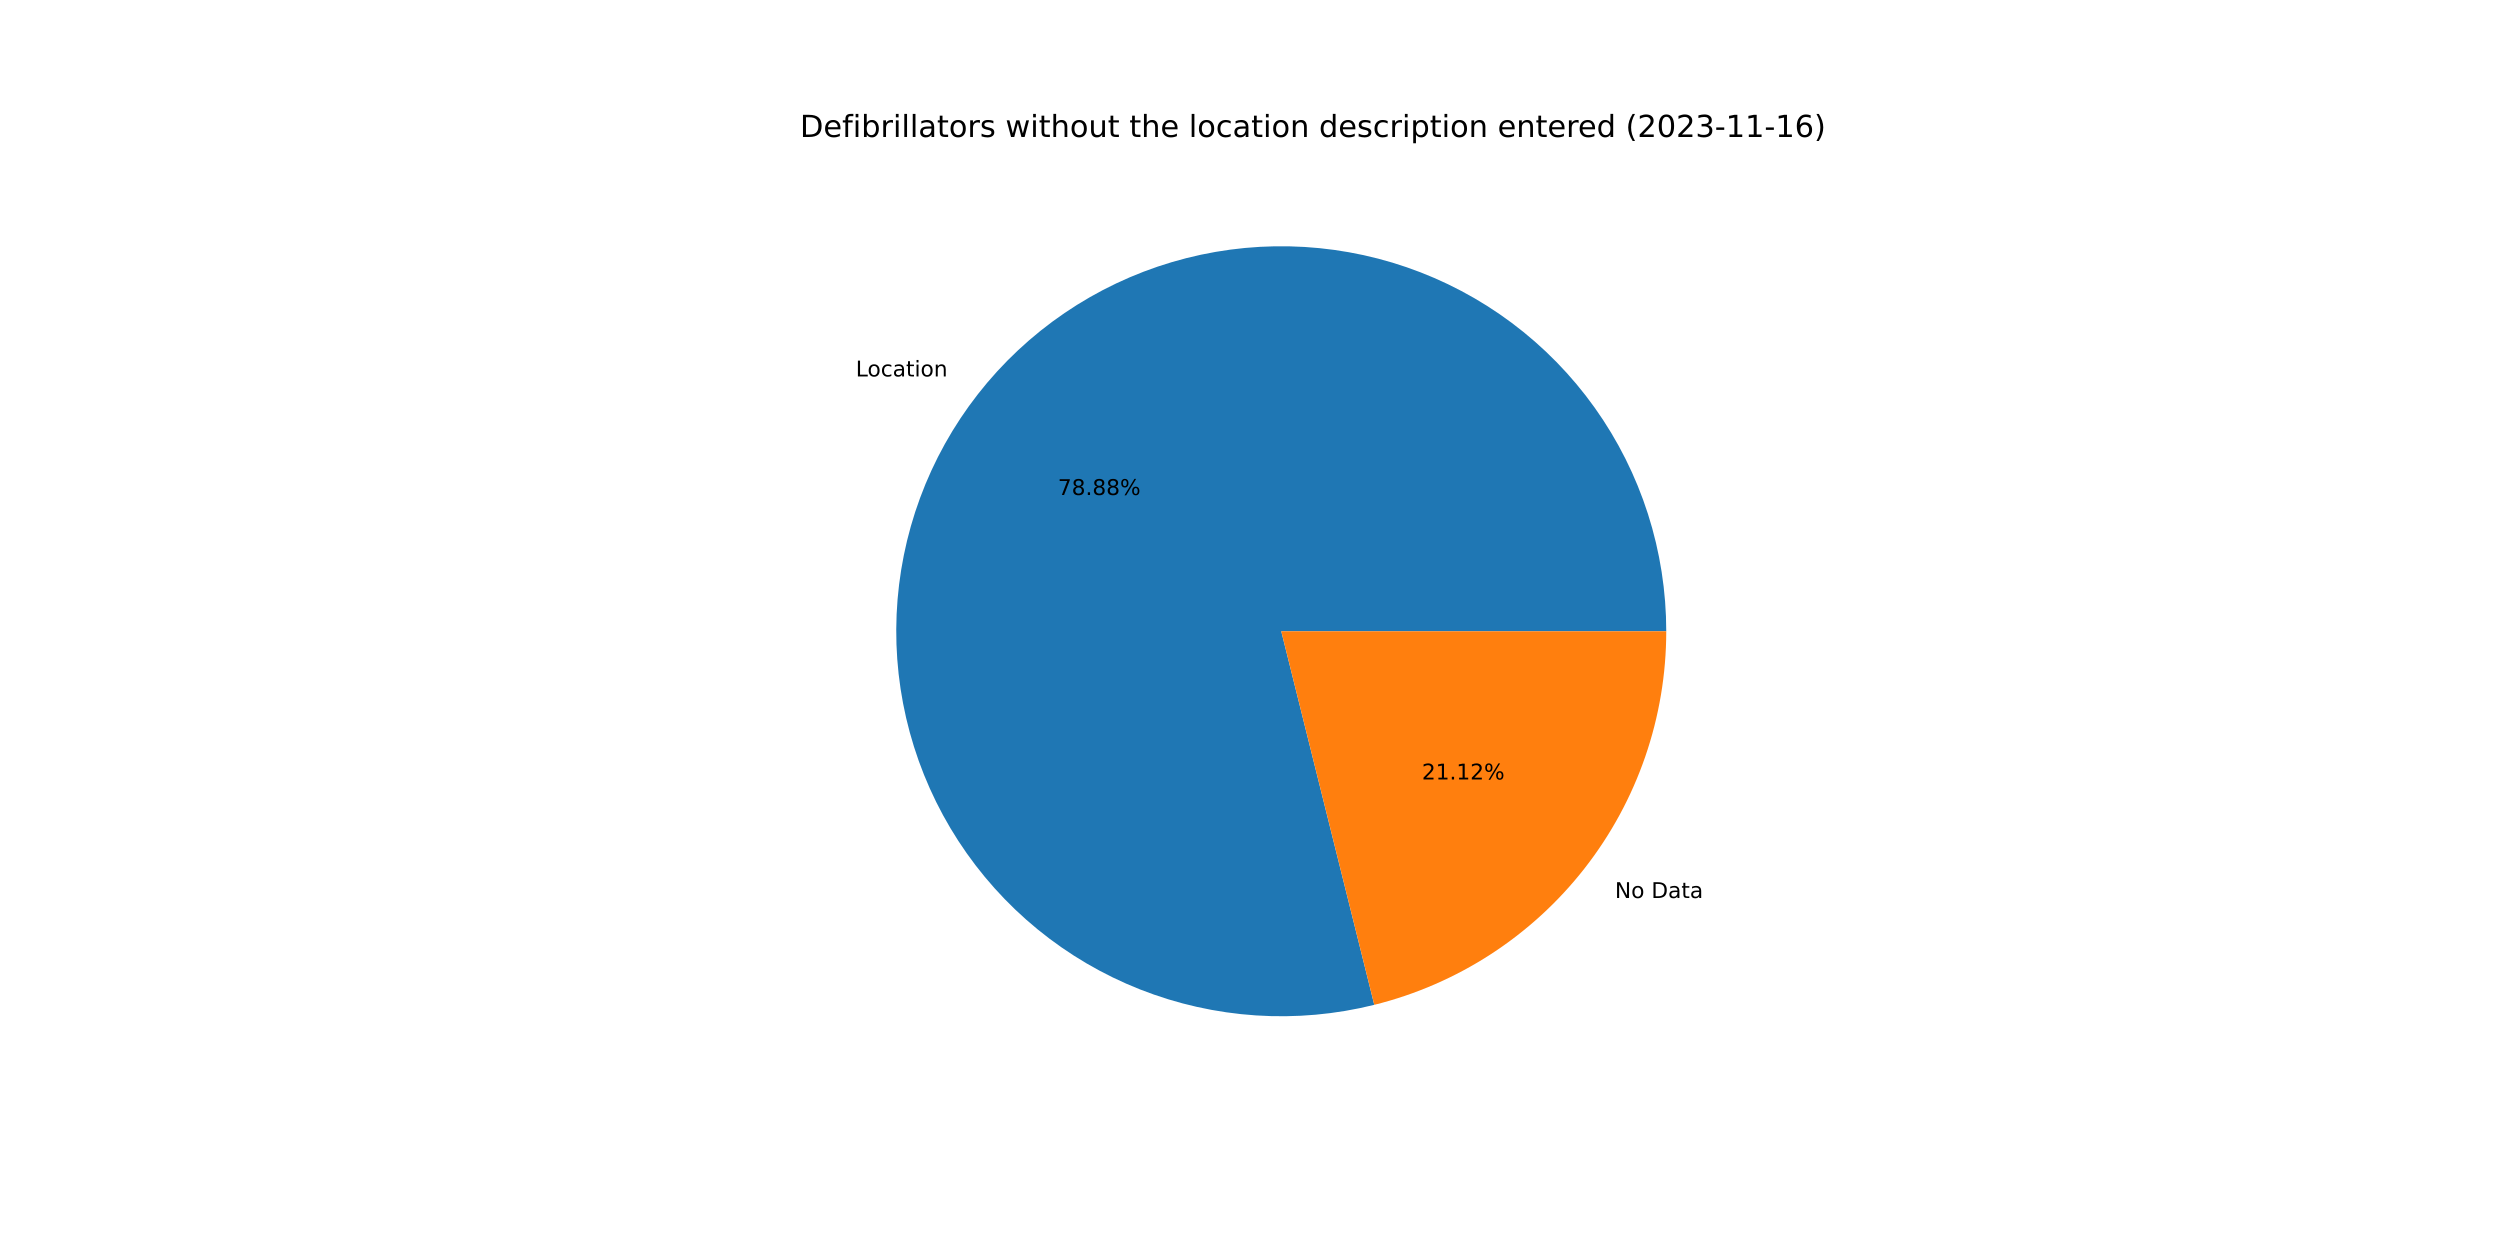
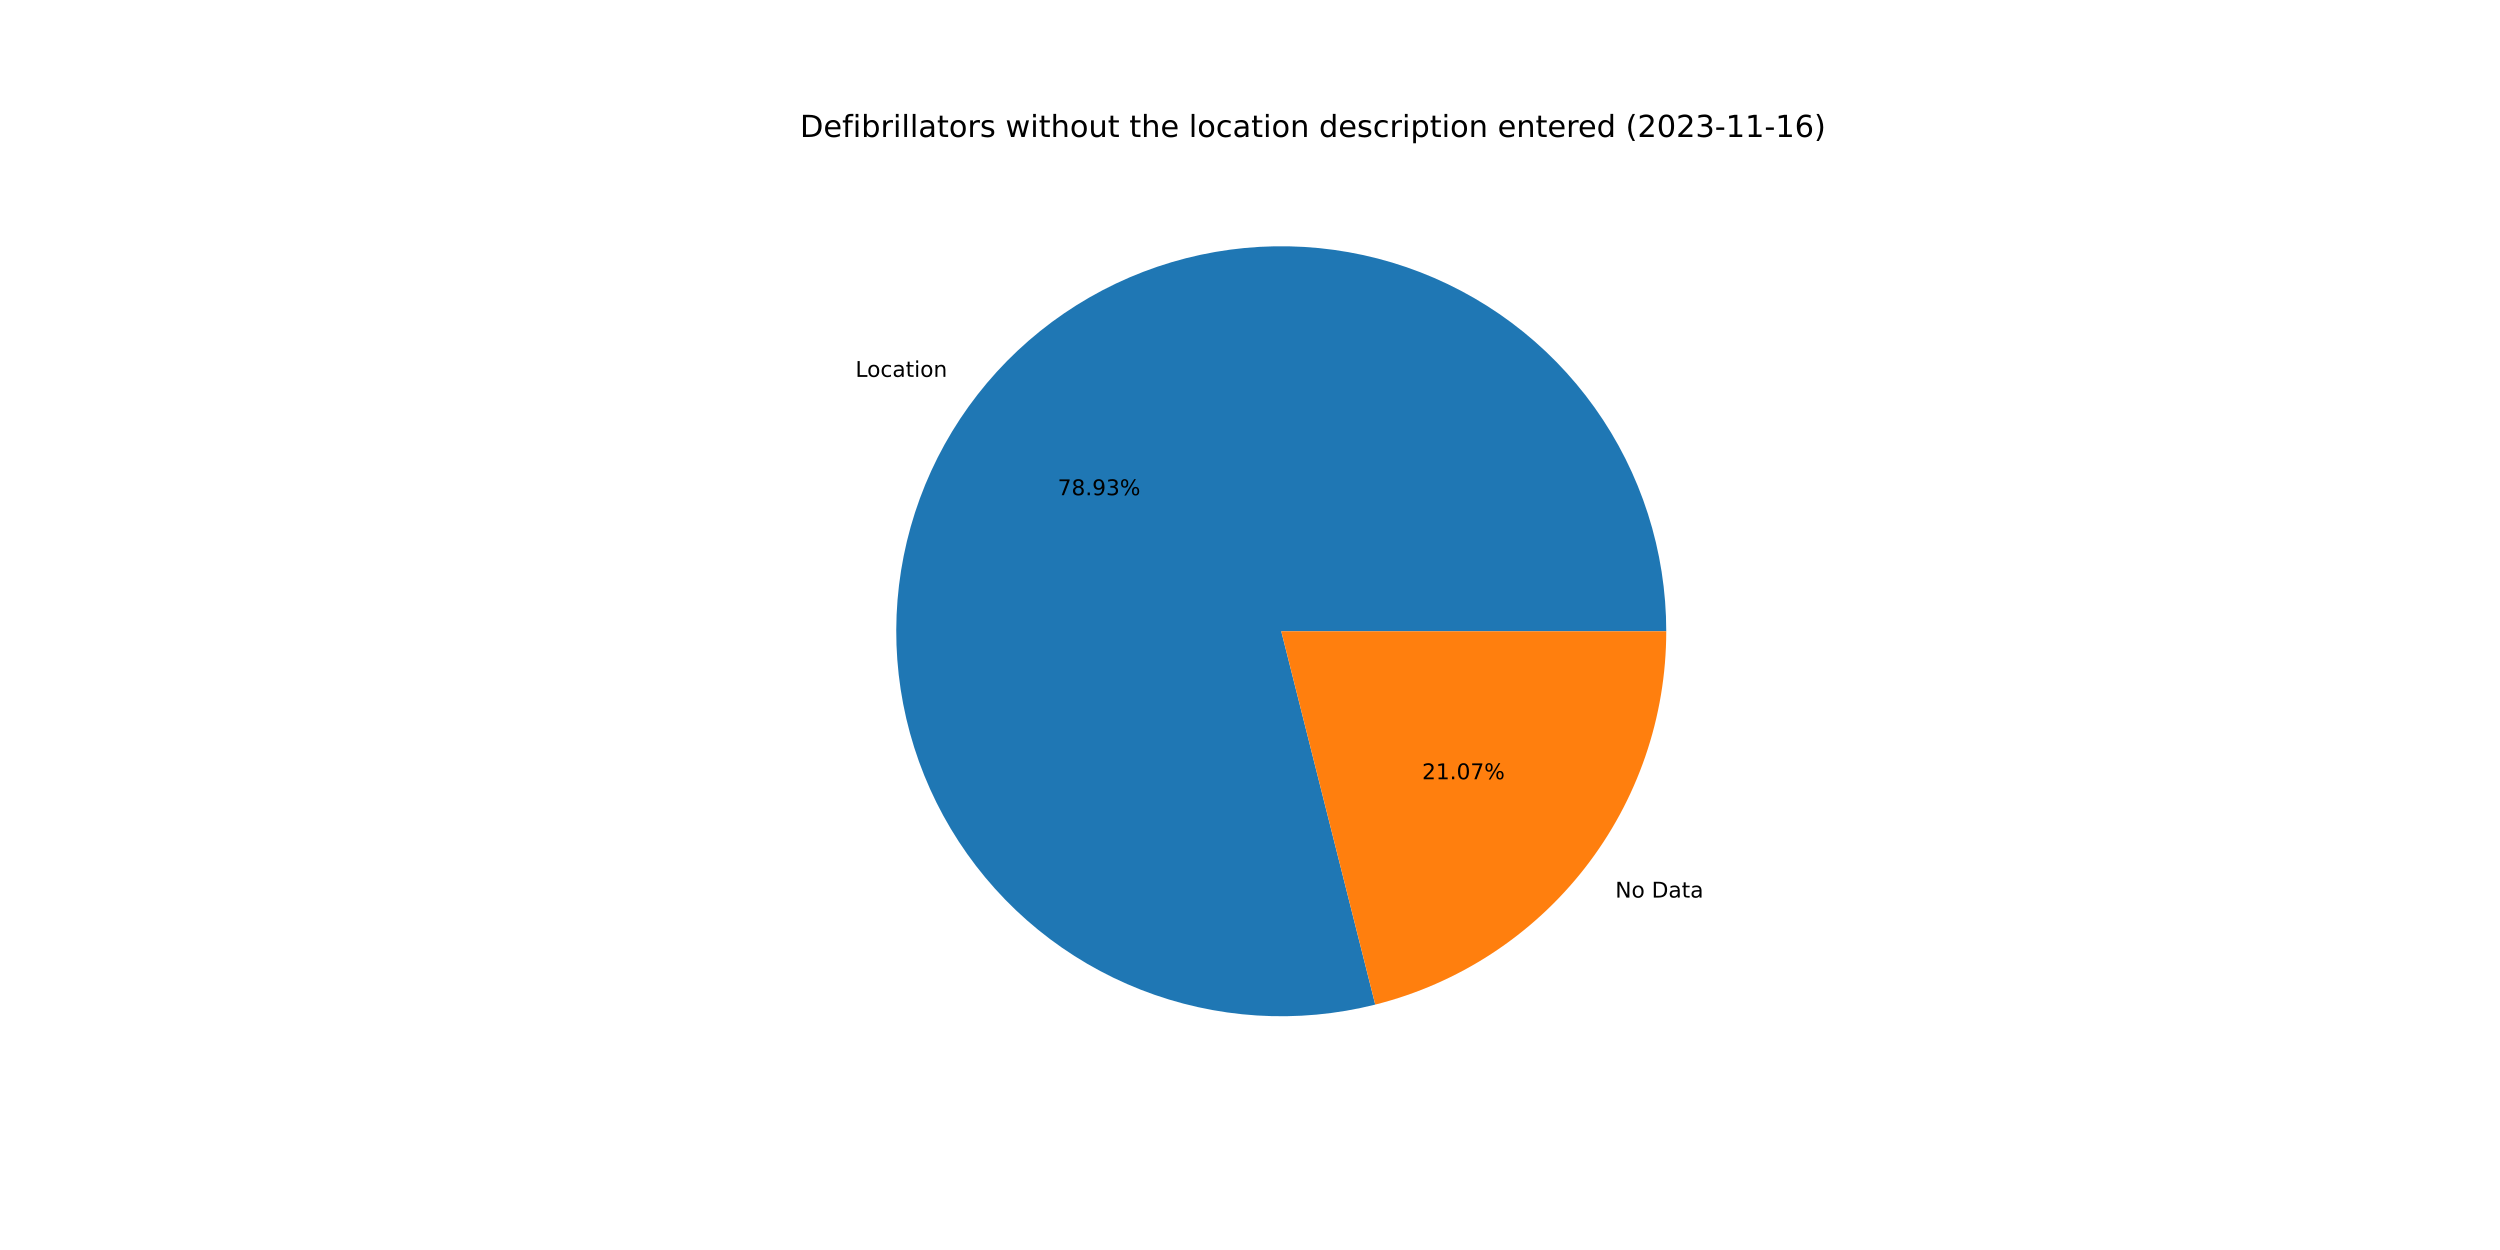
<svg xmlns="http://www.w3.org/2000/svg" xmlns:xlink="http://www.w3.org/1999/xlink" width="1152pt" height="576pt" viewBox="0 0 1152 576" version="1.1">
  <defs>
    <style type="text/css">*{stroke-linejoin: round; stroke-linecap: butt}</style>
  </defs>
  <g id="figure_1">
    <g id="patch_1">
      <path d="M 0 576  L 1152 576  L 1152 0  L 0 0  z " style="fill: #ffffff" />
    </g>
    <g id="axes_1">
      <g id="patch_2">
-         <path d="M 767.808 290.88  C 767.808 272.524 764.959 254.28 759.364 236.798  C 753.768 219.316 745.493 202.808 734.834 187.864  C 724.176 172.92 711.262 159.72 696.555 148.737  C 681.849 137.754 665.526 129.119 648.171 123.142  C 630.816 117.164 612.638 113.917 594.286 113.515  C 575.935 113.112 557.632 115.561 540.032 120.772  C 522.432 125.983 505.747 133.895 490.573 144.224  C 475.399 154.552 461.92 167.173 450.617 181.636  C 439.314 196.099 430.324 212.229 423.968 229.448  C 417.612 246.668 413.966 264.771 413.162 283.109  C 412.358 301.447 414.405 319.799 419.23 337.509  C 424.054 355.219 431.598 372.074 441.592 387.47  C 451.586 402.867 463.909 416.62 478.12 428.237  C 492.332 439.854 508.261 449.195 525.337 455.927  C 542.414 462.658 560.432 466.699 578.748 467.905  C 597.064 469.111 615.457 467.466 633.268 463.031  L 590.4 290.88  L 767.808 290.88  z " style="fill: #1f77b4" />
+         <path d="M 767.808 290.88  C 767.808 272.515 764.956 254.261 759.355 236.771  C 753.754 219.28 745.47 202.766 734.801 187.817  C 724.132 172.869 711.207 159.668 696.487 148.686  C 681.767 137.704 665.431 129.074 648.063 123.105  C 630.695 117.135 612.505 113.899 594.144 113.512  C 575.783 113.124 557.472 115.59 539.868 120.821  C 522.263 126.052 505.578 133.985 490.408 144.336  C 475.237 154.687 461.766 167.332 450.476 181.816  C 439.186 196.301 430.213 212.452 423.879 229.69  C 417.544 246.928 413.925 265.046 413.15 283.394  C 412.375 301.743 414.454 320.102 419.312 337.812  C 424.171 355.523 431.75 372.373 441.779 387.758  C 451.807 403.143 464.165 416.878 478.408 428.471  C 492.651 440.065 508.609 449.376 525.71 456.073  C 542.81 462.77 560.847 466.771 579.176 467.933  C 597.504 469.094 615.902 467.403 633.712 462.92  L 590.4 290.88  L 767.808 290.88  z " style="fill: #1f77b4" />
      </g>
      <g id="patch_3">
-         <path d="M 633.268 463.031  C 671.68 453.466 705.808 431.314 730.183 400.124  C 754.559 368.934 767.808 330.465 767.808 290.88  L 590.4 290.88  L 633.268 463.031  z " style="fill: #ff7f0e" />
+         <path d="M 633.712 462.92  C 672.023 453.275 706.037 431.103 730.324 399.944  C 754.611 368.784 767.808 330.387 767.808 290.88  L 590.4 290.88  L 633.712 462.92  z " style="fill: #ff7f0e" />
      </g>
      <g id="matplotlib.axis_1" />
      <g id="matplotlib.axis_2" />
      <g id="text_1">
-         <g transform="translate(394.3415 173.4711)scale(0.1 -0.1)">
+         <g transform="translate(394.1868 173.6694)scale(0.1 -0.1)">
          <defs>
            <path id="DejaVuSans-4c" d="M 628 4666  L 1259 4666  L 1259 531  L 3531 531  L 3531 0  L 628 0  L 628 4666  z " transform="scale(0.015625)" />
            <path id="DejaVuSans-6f" d="M 1959 3097  Q 1497 3097 1228 2736  Q 959 2375 959 1747  Q 959 1119 1226 758  Q 1494 397 1959 397  Q 2419 397 2687 759  Q 2956 1122 2956 1747  Q 2956 2369 2687 2733  Q 2419 3097 1959 3097  z M 1959 3584  Q 2709 3584 3137 3096  Q 3566 2609 3566 1747  Q 3566 888 3137 398  Q 2709 -91 1959 -91  Q 1206 -91 779 398  Q 353 888 353 1747  Q 353 2609 779 3096  Q 1206 3584 1959 3584  z " transform="scale(0.015625)" />
            <path id="DejaVuSans-63" d="M 3122 3366  L 3122 2828  Q 2878 2963 2633 3030  Q 2388 3097 2138 3097  Q 1578 3097 1268 2742  Q 959 2388 959 1747  Q 959 1106 1268 751  Q 1578 397 2138 397  Q 2388 397 2633 464  Q 2878 531 3122 666  L 3122 134  Q 2881 22 2623 -34  Q 2366 -91 2075 -91  Q 1284 -91 818 406  Q 353 903 353 1747  Q 353 2603 823 3093  Q 1294 3584 2113 3584  Q 2378 3584 2631 3529  Q 2884 3475 3122 3366  z " transform="scale(0.015625)" />
            <path id="DejaVuSans-61" d="M 2194 1759  Q 1497 1759 1228 1600  Q 959 1441 959 1056  Q 959 750 1161 570  Q 1363 391 1709 391  Q 2188 391 2477 730  Q 2766 1069 2766 1631  L 2766 1759  L 2194 1759  z M 3341 1997  L 3341 0  L 2766 0  L 2766 531  Q 2569 213 2275 61  Q 1981 -91 1556 -91  Q 1019 -91 701 211  Q 384 513 384 1019  Q 384 1609 779 1909  Q 1175 2209 1959 2209  L 2766 2209  L 2766 2266  Q 2766 2663 2505 2880  Q 2244 3097 1772 3097  Q 1472 3097 1187 3025  Q 903 2953 641 2809  L 641 3341  Q 956 3463 1253 3523  Q 1550 3584 1831 3584  Q 2591 3584 2966 3190  Q 3341 2797 3341 1997  z " transform="scale(0.015625)" />
            <path id="DejaVuSans-74" d="M 1172 4494  L 1172 3500  L 2356 3500  L 2356 3053  L 1172 3053  L 1172 1153  Q 1172 725 1289 603  Q 1406 481 1766 481  L 2356 481  L 2356 0  L 1766 0  Q 1100 0 847 248  Q 594 497 594 1153  L 594 3053  L 172 3053  L 172 3500  L 594 3500  L 594 4494  L 1172 4494  z " transform="scale(0.015625)" />
            <path id="DejaVuSans-69" d="M 603 3500  L 1178 3500  L 1178 0  L 603 0  L 603 3500  z M 603 4863  L 1178 4863  L 1178 4134  L 603 4134  L 603 4863  z " transform="scale(0.015625)" />
            <path id="DejaVuSans-6e" d="M 3513 2113  L 3513 0  L 2938 0  L 2938 2094  Q 2938 2591 2744 2837  Q 2550 3084 2163 3084  Q 1697 3084 1428 2787  Q 1159 2491 1159 1978  L 1159 0  L 581 0  L 581 3500  L 1159 3500  L 1159 2956  Q 1366 3272 1645 3428  Q 1925 3584 2291 3584  Q 2894 3584 3203 3211  Q 3513 2838 3513 2113  z " transform="scale(0.015625)" />
          </defs>
          <use xlink:href="#DejaVuSans-4c" />
          <use xlink:href="#DejaVuSans-6f" x="53.963" />
          <use xlink:href="#DejaVuSans-63" x="115.145" />
          <use xlink:href="#DejaVuSans-61" x="170.125" />
          <use xlink:href="#DejaVuSans-74" x="231.404" />
          <use xlink:href="#DejaVuSans-69" x="270.613" />
          <use xlink:href="#DejaVuSans-6f" x="298.396" />
          <use xlink:href="#DejaVuSans-6e" x="359.578" />
        </g>
      </g>
      <g id="text_2">
-         <g transform="translate(487.4652 228.0931)scale(0.1 -0.1)">
+         <g transform="translate(487.3808 228.2012)scale(0.1 -0.1)">
          <defs>
            <path id="DejaVuSans-37" d="M 525 4666  L 3525 4666  L 3525 4397  L 1831 0  L 1172 0  L 2766 4134  L 525 4134  L 525 4666  z " transform="scale(0.015625)" />
            <path id="DejaVuSans-38" d="M 2034 2216  Q 1584 2216 1326 1975  Q 1069 1734 1069 1313  Q 1069 891 1326 650  Q 1584 409 2034 409  Q 2484 409 2743 651  Q 3003 894 3003 1313  Q 3003 1734 2745 1975  Q 2488 2216 2034 2216  z M 1403 2484  Q 997 2584 770 2862  Q 544 3141 544 3541  Q 544 4100 942 4425  Q 1341 4750 2034 4750  Q 2731 4750 3128 4425  Q 3525 4100 3525 3541  Q 3525 3141 3298 2862  Q 3072 2584 2669 2484  Q 3125 2378 3379 2068  Q 3634 1759 3634 1313  Q 3634 634 3220 271  Q 2806 -91 2034 -91  Q 1263 -91 848 271  Q 434 634 434 1313  Q 434 1759 690 2068  Q 947 2378 1403 2484  z M 1172 3481  Q 1172 3119 1398 2916  Q 1625 2713 2034 2713  Q 2441 2713 2670 2916  Q 2900 3119 2900 3481  Q 2900 3844 2670 4047  Q 2441 4250 2034 4250  Q 1625 4250 1398 4047  Q 1172 3844 1172 3481  z " transform="scale(0.015625)" />
            <path id="DejaVuSans-2e" d="M 684 794  L 1344 794  L 1344 0  L 684 0  L 684 794  z " transform="scale(0.015625)" />
+             <path id="DejaVuSans-39" d="M 703 97  L 703 672  Q 941 559 1184 500  Q 1428 441 1663 441  Q 2288 441 2617 861  Q 2947 1281 2994 2138  Q 2813 1869 2534 1725  Q 2256 1581 1919 1581  Q 1219 1581 811 2004  Q 403 2428 403 3163  Q 403 3881 828 4315  Q 1253 4750 1959 4750  Q 2769 4750 3195 4129  Q 3622 3509 3622 2328  Q 3622 1225 3098 567  Q 2575 -91 1691 -91  Q 1453 -91 1209 -44  Q 966 3 703 97  z M 1959 2075  Q 2384 2075 2632 2365  Q 2881 2656 2881 3163  Q 2881 3666 2632 3958  Q 2384 4250 1959 4250  Q 1534 4250 1286 3958  Q 1038 3666 1038 3163  Q 1038 2656 1286 2365  Q 1534 2075 1959 2075  z " transform="scale(0.015625)" />
+             <path id="DejaVuSans-33" d="M 2597 2516  Q 3050 2419 3304 2112  Q 3559 1806 3559 1356  Q 3559 666 3084 287  Q 2609 -91 1734 -91  Q 1441 -91 1130 -33  Q 819 25 488 141  L 488 750  Q 750 597 1062 519  Q 1375 441 1716 441  Q 2309 441 2620 675  Q 2931 909 2931 1356  Q 2931 1769 2642 2001  Q 2353 2234 1838 2234  L 1294 2234  L 1294 2753  L 1863 2753  Q 2328 2753 2575 2939  Q 2822 3125 2822 3475  Q 2822 3834 2567 4026  Q 2313 4219 1838 4219  Q 1578 4219 1281 4162  Q 984 4106 628 3988  L 628 4550  Q 988 4650 1302 4700  Q 1616 4750 1894 4750  Q 2613 4750 3031 4423  Q 3450 4097 3450 3541  Q 3450 3153 3228 2886  Q 3006 2619 2597 2516  z " transform="scale(0.015625)" />
            <path id="DejaVuSans-25" d="M 4653 2053  Q 4381 2053 4226 1822  Q 4072 1591 4072 1178  Q 4072 772 4226 539  Q 4381 306 4653 306  Q 4919 306 5073 539  Q 5228 772 5228 1178  Q 5228 1588 5073 1820  Q 4919 2053 4653 2053  z M 4653 2450  Q 5147 2450 5437 2106  Q 5728 1763 5728 1178  Q 5728 594 5436 251  Q 5144 -91 4653 -91  Q 4153 -91 3862 251  Q 3572 594 3572 1178  Q 3572 1766 3864 2108  Q 4156 2450 4653 2450  z M 1428 4353  Q 1159 4353 1004 4120  Q 850 3888 850 3481  Q 850 3069 1003 2837  Q 1156 2606 1428 2606  Q 1700 2606 1854 2837  Q 2009 3069 2009 3481  Q 2009 3884 1853 4118  Q 1697 4353 1428 4353  z M 4250 4750  L 4750 4750  L 1831 -91  L 1331 -91  L 4250 4750  z M 1428 4750  Q 1922 4750 2215 4408  Q 2509 4066 2509 3481  Q 2509 2891 2217 2550  Q 1925 2209 1428 2209  Q 931 2209 642 2551  Q 353 2894 353 3481  Q 353 4063 643 4406  Q 934 4750 1428 4750  z " transform="scale(0.015625)" />
          </defs>
          <use xlink:href="#DejaVuSans-37" />
          <use xlink:href="#DejaVuSans-38" x="63.623" />
          <use xlink:href="#DejaVuSans-2e" x="127.246" />
-           <use xlink:href="#DejaVuSans-38" x="159.033" />
-           <use xlink:href="#DejaVuSans-38" x="222.656" />
+           <use xlink:href="#DejaVuSans-39" x="159.033" />
+           <use xlink:href="#DejaVuSans-33" x="222.656" />
          <use xlink:href="#DejaVuSans-25" x="286.279" />
        </g>
      </g>
      <g id="text_3">
-         <g transform="translate(744.1617 413.8076)scale(0.1 -0.1)">
+         <g transform="translate(744.3164 413.6094)scale(0.1 -0.1)">
          <defs>
            <path id="DejaVuSans-4e" d="M 628 4666  L 1478 4666  L 3547 763  L 3547 4666  L 4159 4666  L 4159 0  L 3309 0  L 1241 3903  L 1241 0  L 628 0  L 628 4666  z " transform="scale(0.015625)" />
            <path id="DejaVuSans-20" transform="scale(0.015625)" />
            <path id="DejaVuSans-44" d="M 1259 4147  L 1259 519  L 2022 519  Q 2988 519 3436 956  Q 3884 1394 3884 2338  Q 3884 3275 3436 3711  Q 2988 4147 2022 4147  L 1259 4147  z M 628 4666  L 1925 4666  Q 3281 4666 3915 4102  Q 4550 3538 4550 2338  Q 4550 1131 3912 565  Q 3275 0 1925 0  L 628 0  L 628 4666  z " transform="scale(0.015625)" />
          </defs>
          <use xlink:href="#DejaVuSans-4e" />
          <use xlink:href="#DejaVuSans-6f" x="74.805" />
          <use xlink:href="#DejaVuSans-20" x="135.986" />
          <use xlink:href="#DejaVuSans-44" x="167.773" />
          <use xlink:href="#DejaVuSans-61" x="244.775" />
          <use xlink:href="#DejaVuSans-74" x="306.055" />
          <use xlink:href="#DejaVuSans-61" x="345.264" />
        </g>
      </g>
      <g id="text_4">
-         <g transform="translate(655.2052 359.1857)scale(0.1 -0.1)">
+         <g transform="translate(655.2895 359.0776)scale(0.1 -0.1)">
          <defs>
            <path id="DejaVuSans-32" d="M 1228 531  L 3431 531  L 3431 0  L 469 0  L 469 531  Q 828 903 1448 1529  Q 2069 2156 2228 2338  Q 2531 2678 2651 2914  Q 2772 3150 2772 3378  Q 2772 3750 2511 3984  Q 2250 4219 1831 4219  Q 1534 4219 1204 4116  Q 875 4013 500 3803  L 500 4441  Q 881 4594 1212 4672  Q 1544 4750 1819 4750  Q 2544 4750 2975 4387  Q 3406 4025 3406 3419  Q 3406 3131 3298 2873  Q 3191 2616 2906 2266  Q 2828 2175 2409 1742  Q 1991 1309 1228 531  z " transform="scale(0.015625)" />
            <path id="DejaVuSans-31" d="M 794 531  L 1825 531  L 1825 4091  L 703 3866  L 703 4441  L 1819 4666  L 2450 4666  L 2450 531  L 3481 531  L 3481 0  L 794 0  L 794 531  z " transform="scale(0.015625)" />
+             <path id="DejaVuSans-30" d="M 2034 4250  Q 1547 4250 1301 3770  Q 1056 3291 1056 2328  Q 1056 1369 1301 889  Q 1547 409 2034 409  Q 2525 409 2770 889  Q 3016 1369 3016 2328  Q 3016 3291 2770 3770  Q 2525 4250 2034 4250  z M 2034 4750  Q 2819 4750 3233 4129  Q 3647 3509 3647 2328  Q 3647 1150 3233 529  Q 2819 -91 2034 -91  Q 1250 -91 836 529  Q 422 1150 422 2328  Q 422 3509 836 4129  Q 1250 4750 2034 4750  z " transform="scale(0.015625)" />
          </defs>
          <use xlink:href="#DejaVuSans-32" />
          <use xlink:href="#DejaVuSans-31" x="63.623" />
          <use xlink:href="#DejaVuSans-2e" x="127.246" />
-           <use xlink:href="#DejaVuSans-31" x="159.033" />
-           <use xlink:href="#DejaVuSans-32" x="222.656" />
+           <use xlink:href="#DejaVuSans-30" x="159.033" />
+           <use xlink:href="#DejaVuSans-37" x="222.656" />
          <use xlink:href="#DejaVuSans-25" x="286.279" />
        </g>
      </g>
      <g id="text_5">
        <g transform="translate(368.64 63.12)scale(0.14 -0.14)">
          <defs>
            <path id="DejaVuSans-65" d="M 3597 1894  L 3597 1613  L 953 1613  Q 991 1019 1311 708  Q 1631 397 2203 397  Q 2534 397 2845 478  Q 3156 559 3463 722  L 3463 178  Q 3153 47 2828 -22  Q 2503 -91 2169 -91  Q 1331 -91 842 396  Q 353 884 353 1716  Q 353 2575 817 3079  Q 1281 3584 2069 3584  Q 2775 3584 3186 3129  Q 3597 2675 3597 1894  z M 3022 2063  Q 3016 2534 2758 2815  Q 2500 3097 2075 3097  Q 1594 3097 1305 2825  Q 1016 2553 972 2059  L 3022 2063  z " transform="scale(0.015625)" />
            <path id="DejaVuSans-66" d="M 2375 4863  L 2375 4384  L 1825 4384  Q 1516 4384 1395 4259  Q 1275 4134 1275 3809  L 1275 3500  L 2222 3500  L 2222 3053  L 1275 3053  L 1275 0  L 697 0  L 697 3053  L 147 3053  L 147 3500  L 697 3500  L 697 3744  Q 697 4328 969 4595  Q 1241 4863 1831 4863  L 2375 4863  z " transform="scale(0.015625)" />
            <path id="DejaVuSans-62" d="M 3116 1747  Q 3116 2381 2855 2742  Q 2594 3103 2138 3103  Q 1681 3103 1420 2742  Q 1159 2381 1159 1747  Q 1159 1113 1420 752  Q 1681 391 2138 391  Q 2594 391 2855 752  Q 3116 1113 3116 1747  z M 1159 2969  Q 1341 3281 1617 3432  Q 1894 3584 2278 3584  Q 2916 3584 3314 3078  Q 3713 2572 3713 1747  Q 3713 922 3314 415  Q 2916 -91 2278 -91  Q 1894 -91 1617 61  Q 1341 213 1159 525  L 1159 0  L 581 0  L 581 4863  L 1159 4863  L 1159 2969  z " transform="scale(0.015625)" />
            <path id="DejaVuSans-72" d="M 2631 2963  Q 2534 3019 2420 3045  Q 2306 3072 2169 3072  Q 1681 3072 1420 2755  Q 1159 2438 1159 1844  L 1159 0  L 581 0  L 581 3500  L 1159 3500  L 1159 2956  Q 1341 3275 1631 3429  Q 1922 3584 2338 3584  Q 2397 3584 2469 3576  Q 2541 3569 2628 3553  L 2631 2963  z " transform="scale(0.015625)" />
            <path id="DejaVuSans-6c" d="M 603 4863  L 1178 4863  L 1178 0  L 603 0  L 603 4863  z " transform="scale(0.015625)" />
            <path id="DejaVuSans-73" d="M 2834 3397  L 2834 2853  Q 2591 2978 2328 3040  Q 2066 3103 1784 3103  Q 1356 3103 1142 2972  Q 928 2841 928 2578  Q 928 2378 1081 2264  Q 1234 2150 1697 2047  L 1894 2003  Q 2506 1872 2764 1633  Q 3022 1394 3022 966  Q 3022 478 2636 193  Q 2250 -91 1575 -91  Q 1294 -91 989 -36  Q 684 19 347 128  L 347 722  Q 666 556 975 473  Q 1284 391 1588 391  Q 1994 391 2212 530  Q 2431 669 2431 922  Q 2431 1156 2273 1281  Q 2116 1406 1581 1522  L 1381 1569  Q 847 1681 609 1914  Q 372 2147 372 2553  Q 372 3047 722 3315  Q 1072 3584 1716 3584  Q 2034 3584 2315 3537  Q 2597 3491 2834 3397  z " transform="scale(0.015625)" />
            <path id="DejaVuSans-77" d="M 269 3500  L 844 3500  L 1563 769  L 2278 3500  L 2956 3500  L 3675 769  L 4391 3500  L 4966 3500  L 4050 0  L 3372 0  L 2619 2869  L 1863 0  L 1184 0  L 269 3500  z " transform="scale(0.015625)" />
            <path id="DejaVuSans-68" d="M 3513 2113  L 3513 0  L 2938 0  L 2938 2094  Q 2938 2591 2744 2837  Q 2550 3084 2163 3084  Q 1697 3084 1428 2787  Q 1159 2491 1159 1978  L 1159 0  L 581 0  L 581 4863  L 1159 4863  L 1159 2956  Q 1366 3272 1645 3428  Q 1925 3584 2291 3584  Q 2894 3584 3203 3211  Q 3513 2838 3513 2113  z " transform="scale(0.015625)" />
            <path id="DejaVuSans-75" d="M 544 1381  L 544 3500  L 1119 3500  L 1119 1403  Q 1119 906 1312 657  Q 1506 409 1894 409  Q 2359 409 2629 706  Q 2900 1003 2900 1516  L 2900 3500  L 3475 3500  L 3475 0  L 2900 0  L 2900 538  Q 2691 219 2414 64  Q 2138 -91 1772 -91  Q 1169 -91 856 284  Q 544 659 544 1381  z M 1991 3584  L 1991 3584  z " transform="scale(0.015625)" />
            <path id="DejaVuSans-64" d="M 2906 2969  L 2906 4863  L 3481 4863  L 3481 0  L 2906 0  L 2906 525  Q 2725 213 2448 61  Q 2172 -91 1784 -91  Q 1150 -91 751 415  Q 353 922 353 1747  Q 353 2572 751 3078  Q 1150 3584 1784 3584  Q 2172 3584 2448 3432  Q 2725 3281 2906 2969  z M 947 1747  Q 947 1113 1208 752  Q 1469 391 1925 391  Q 2381 391 2643 752  Q 2906 1113 2906 1747  Q 2906 2381 2643 2742  Q 2381 3103 1925 3103  Q 1469 3103 1208 2742  Q 947 2381 947 1747  z " transform="scale(0.015625)" />
            <path id="DejaVuSans-70" d="M 1159 525  L 1159 -1331  L 581 -1331  L 581 3500  L 1159 3500  L 1159 2969  Q 1341 3281 1617 3432  Q 1894 3584 2278 3584  Q 2916 3584 3314 3078  Q 3713 2572 3713 1747  Q 3713 922 3314 415  Q 2916 -91 2278 -91  Q 1894 -91 1617 61  Q 1341 213 1159 525  z M 3116 1747  Q 3116 2381 2855 2742  Q 2594 3103 2138 3103  Q 1681 3103 1420 2742  Q 1159 2381 1159 1747  Q 1159 1113 1420 752  Q 1681 391 2138 391  Q 2594 391 2855 752  Q 3116 1113 3116 1747  z " transform="scale(0.015625)" />
            <path id="DejaVuSans-28" d="M 1984 4856  Q 1566 4138 1362 3434  Q 1159 2731 1159 2009  Q 1159 1288 1364 580  Q 1569 -128 1984 -844  L 1484 -844  Q 1016 -109 783 600  Q 550 1309 550 2009  Q 550 2706 781 3412  Q 1013 4119 1484 4856  L 1984 4856  z " transform="scale(0.015625)" />
-             <path id="DejaVuSans-30" d="M 2034 4250  Q 1547 4250 1301 3770  Q 1056 3291 1056 2328  Q 1056 1369 1301 889  Q 1547 409 2034 409  Q 2525 409 2770 889  Q 3016 1369 3016 2328  Q 3016 3291 2770 3770  Q 2525 4250 2034 4250  z M 2034 4750  Q 2819 4750 3233 4129  Q 3647 3509 3647 2328  Q 3647 1150 3233 529  Q 2819 -91 2034 -91  Q 1250 -91 836 529  Q 422 1150 422 2328  Q 422 3509 836 4129  Q 1250 4750 2034 4750  z " transform="scale(0.015625)" />
-             <path id="DejaVuSans-33" d="M 2597 2516  Q 3050 2419 3304 2112  Q 3559 1806 3559 1356  Q 3559 666 3084 287  Q 2609 -91 1734 -91  Q 1441 -91 1130 -33  Q 819 25 488 141  L 488 750  Q 750 597 1062 519  Q 1375 441 1716 441  Q 2309 441 2620 675  Q 2931 909 2931 1356  Q 2931 1769 2642 2001  Q 2353 2234 1838 2234  L 1294 2234  L 1294 2753  L 1863 2753  Q 2328 2753 2575 2939  Q 2822 3125 2822 3475  Q 2822 3834 2567 4026  Q 2313 4219 1838 4219  Q 1578 4219 1281 4162  Q 984 4106 628 3988  L 628 4550  Q 988 4650 1302 4700  Q 1616 4750 1894 4750  Q 2613 4750 3031 4423  Q 3450 4097 3450 3541  Q 3450 3153 3228 2886  Q 3006 2619 2597 2516  z " transform="scale(0.015625)" />
            <path id="DejaVuSans-2d" d="M 313 2009  L 1997 2009  L 1997 1497  L 313 1497  L 313 2009  z " transform="scale(0.015625)" />
            <path id="DejaVuSans-36" d="M 2113 2584  Q 1688 2584 1439 2293  Q 1191 2003 1191 1497  Q 1191 994 1439 701  Q 1688 409 2113 409  Q 2538 409 2786 701  Q 3034 994 3034 1497  Q 3034 2003 2786 2293  Q 2538 2584 2113 2584  z M 3366 4563  L 3366 3988  Q 3128 4100 2886 4159  Q 2644 4219 2406 4219  Q 1781 4219 1451 3797  Q 1122 3375 1075 2522  Q 1259 2794 1537 2939  Q 1816 3084 2150 3084  Q 2853 3084 3261 2657  Q 3669 2231 3669 1497  Q 3669 778 3244 343  Q 2819 -91 2113 -91  Q 1303 -91 875 529  Q 447 1150 447 2328  Q 447 3434 972 4092  Q 1497 4750 2381 4750  Q 2619 4750 2861 4703  Q 3103 4656 3366 4563  z " transform="scale(0.015625)" />
            <path id="DejaVuSans-29" d="M 513 4856  L 1013 4856  Q 1481 4119 1714 3412  Q 1947 2706 1947 2009  Q 1947 1309 1714 600  Q 1481 -109 1013 -844  L 513 -844  Q 928 -128 1133 580  Q 1338 1288 1338 2009  Q 1338 2731 1133 3434  Q 928 4138 513 4856  z " transform="scale(0.015625)" />
          </defs>
          <use xlink:href="#DejaVuSans-44" />
          <use xlink:href="#DejaVuSans-65" x="77.002" />
          <use xlink:href="#DejaVuSans-66" x="138.525" />
          <use xlink:href="#DejaVuSans-69" x="173.73" />
          <use xlink:href="#DejaVuSans-62" x="201.514" />
          <use xlink:href="#DejaVuSans-72" x="264.99" />
          <use xlink:href="#DejaVuSans-69" x="306.104" />
          <use xlink:href="#DejaVuSans-6c" x="333.887" />
          <use xlink:href="#DejaVuSans-6c" x="361.67" />
          <use xlink:href="#DejaVuSans-61" x="389.453" />
          <use xlink:href="#DejaVuSans-74" x="450.732" />
          <use xlink:href="#DejaVuSans-6f" x="489.941" />
          <use xlink:href="#DejaVuSans-72" x="551.123" />
          <use xlink:href="#DejaVuSans-73" x="592.236" />
          <use xlink:href="#DejaVuSans-20" x="644.336" />
          <use xlink:href="#DejaVuSans-77" x="676.123" />
          <use xlink:href="#DejaVuSans-69" x="757.91" />
          <use xlink:href="#DejaVuSans-74" x="785.693" />
          <use xlink:href="#DejaVuSans-68" x="824.902" />
          <use xlink:href="#DejaVuSans-6f" x="888.281" />
          <use xlink:href="#DejaVuSans-75" x="949.463" />
          <use xlink:href="#DejaVuSans-74" x="1012.842" />
          <use xlink:href="#DejaVuSans-20" x="1052.051" />
          <use xlink:href="#DejaVuSans-74" x="1083.838" />
          <use xlink:href="#DejaVuSans-68" x="1123.047" />
          <use xlink:href="#DejaVuSans-65" x="1186.426" />
          <use xlink:href="#DejaVuSans-20" x="1247.949" />
          <use xlink:href="#DejaVuSans-6c" x="1279.736" />
          <use xlink:href="#DejaVuSans-6f" x="1307.52" />
          <use xlink:href="#DejaVuSans-63" x="1368.701" />
          <use xlink:href="#DejaVuSans-61" x="1423.682" />
          <use xlink:href="#DejaVuSans-74" x="1484.961" />
          <use xlink:href="#DejaVuSans-69" x="1524.17" />
          <use xlink:href="#DejaVuSans-6f" x="1551.953" />
          <use xlink:href="#DejaVuSans-6e" x="1613.135" />
          <use xlink:href="#DejaVuSans-20" x="1676.514" />
          <use xlink:href="#DejaVuSans-64" x="1708.301" />
          <use xlink:href="#DejaVuSans-65" x="1771.777" />
          <use xlink:href="#DejaVuSans-73" x="1833.301" />
          <use xlink:href="#DejaVuSans-63" x="1885.4" />
          <use xlink:href="#DejaVuSans-72" x="1940.381" />
          <use xlink:href="#DejaVuSans-69" x="1981.494" />
          <use xlink:href="#DejaVuSans-70" x="2009.277" />
          <use xlink:href="#DejaVuSans-74" x="2072.754" />
          <use xlink:href="#DejaVuSans-69" x="2111.963" />
          <use xlink:href="#DejaVuSans-6f" x="2139.746" />
          <use xlink:href="#DejaVuSans-6e" x="2200.928" />
          <use xlink:href="#DejaVuSans-20" x="2264.307" />
          <use xlink:href="#DejaVuSans-65" x="2296.094" />
          <use xlink:href="#DejaVuSans-6e" x="2357.617" />
          <use xlink:href="#DejaVuSans-74" x="2420.996" />
          <use xlink:href="#DejaVuSans-65" x="2460.205" />
          <use xlink:href="#DejaVuSans-72" x="2521.729" />
          <use xlink:href="#DejaVuSans-65" x="2560.592" />
          <use xlink:href="#DejaVuSans-64" x="2622.115" />
          <use xlink:href="#DejaVuSans-20" x="2685.592" />
          <use xlink:href="#DejaVuSans-28" x="2717.379" />
          <use xlink:href="#DejaVuSans-32" x="2756.393" />
          <use xlink:href="#DejaVuSans-30" x="2820.016" />
          <use xlink:href="#DejaVuSans-32" x="2883.639" />
          <use xlink:href="#DejaVuSans-33" x="2947.262" />
          <use xlink:href="#DejaVuSans-2d" x="3010.885" />
          <use xlink:href="#DejaVuSans-31" x="3046.969" />
          <use xlink:href="#DejaVuSans-31" x="3110.592" />
          <use xlink:href="#DejaVuSans-2d" x="3174.215" />
          <use xlink:href="#DejaVuSans-31" x="3210.299" />
          <use xlink:href="#DejaVuSans-36" x="3273.922" />
          <use xlink:href="#DejaVuSans-29" x="3337.545" />
        </g>
      </g>
    </g>
  </g>
</svg>
